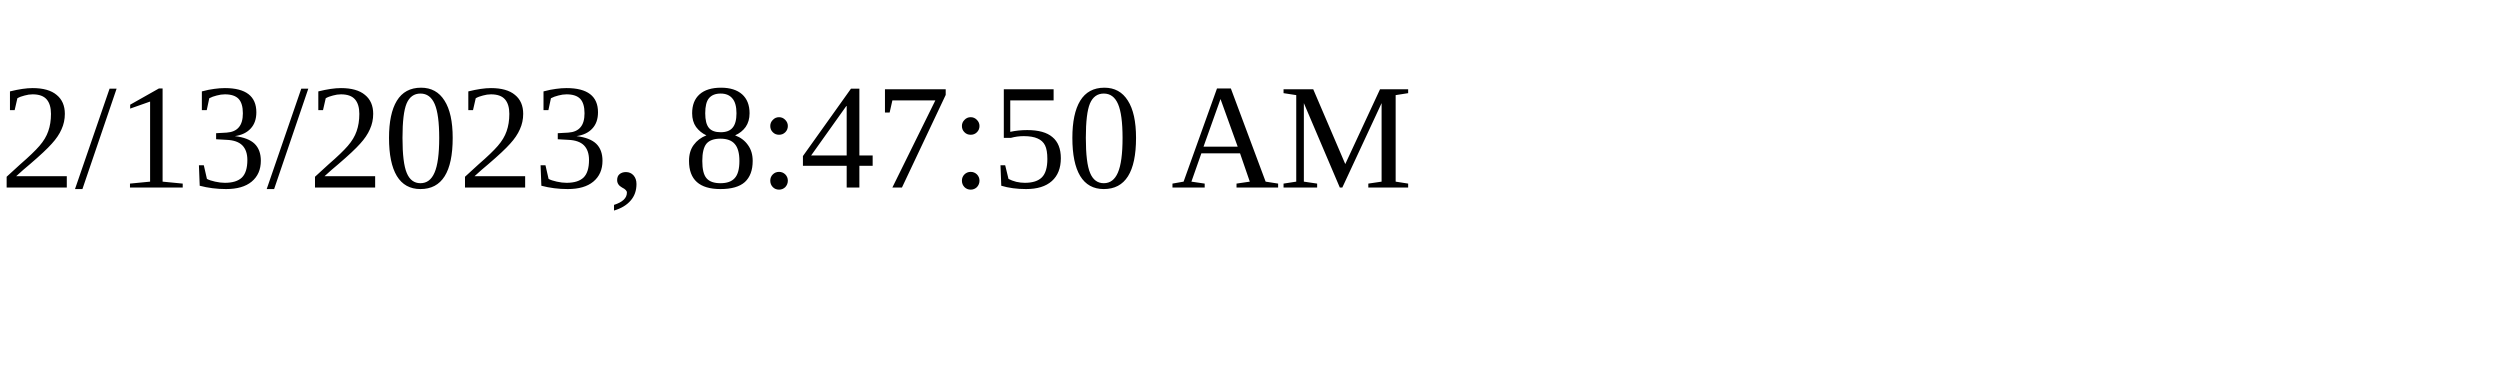
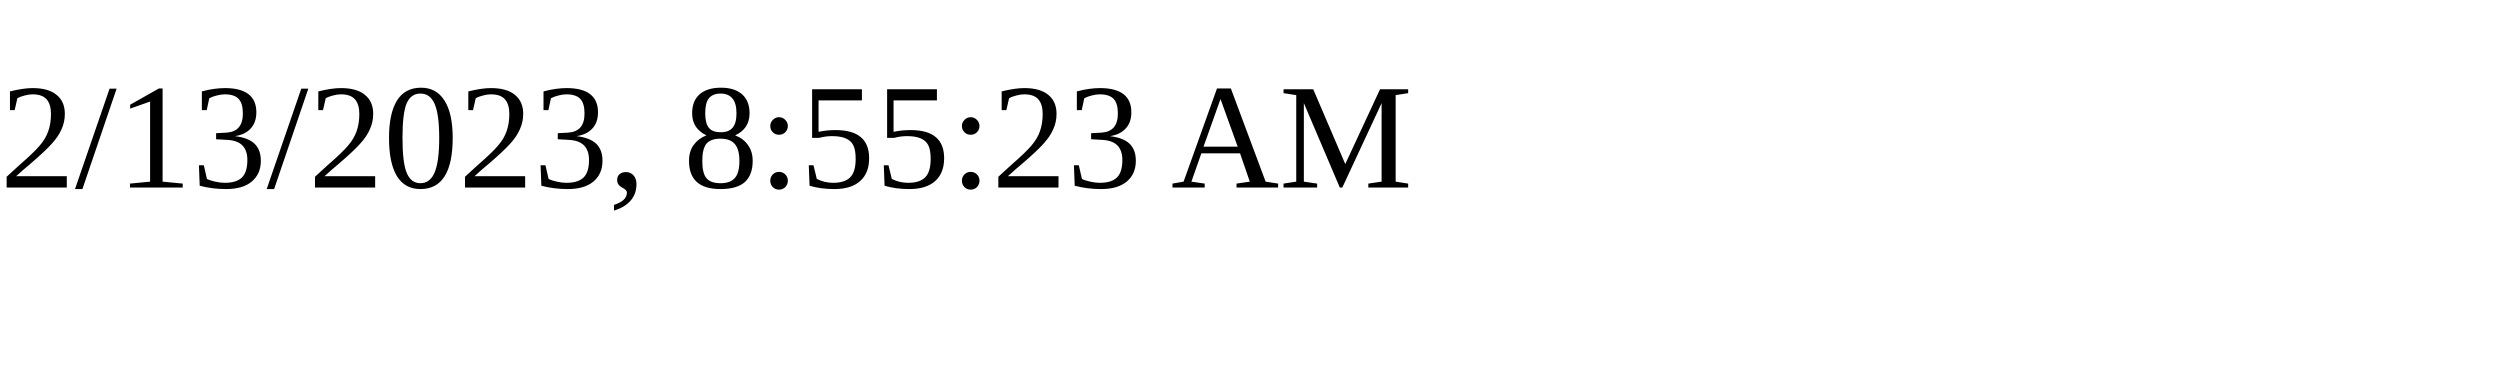
<svg xmlns="http://www.w3.org/2000/svg" height="30" width="200">
-   <text x="0" y="15">2/13/2023, 8:47:50 AM</text>
+   <text x="0" y="15">2/13/2023, 8:55:23 AM</text>
</svg>
